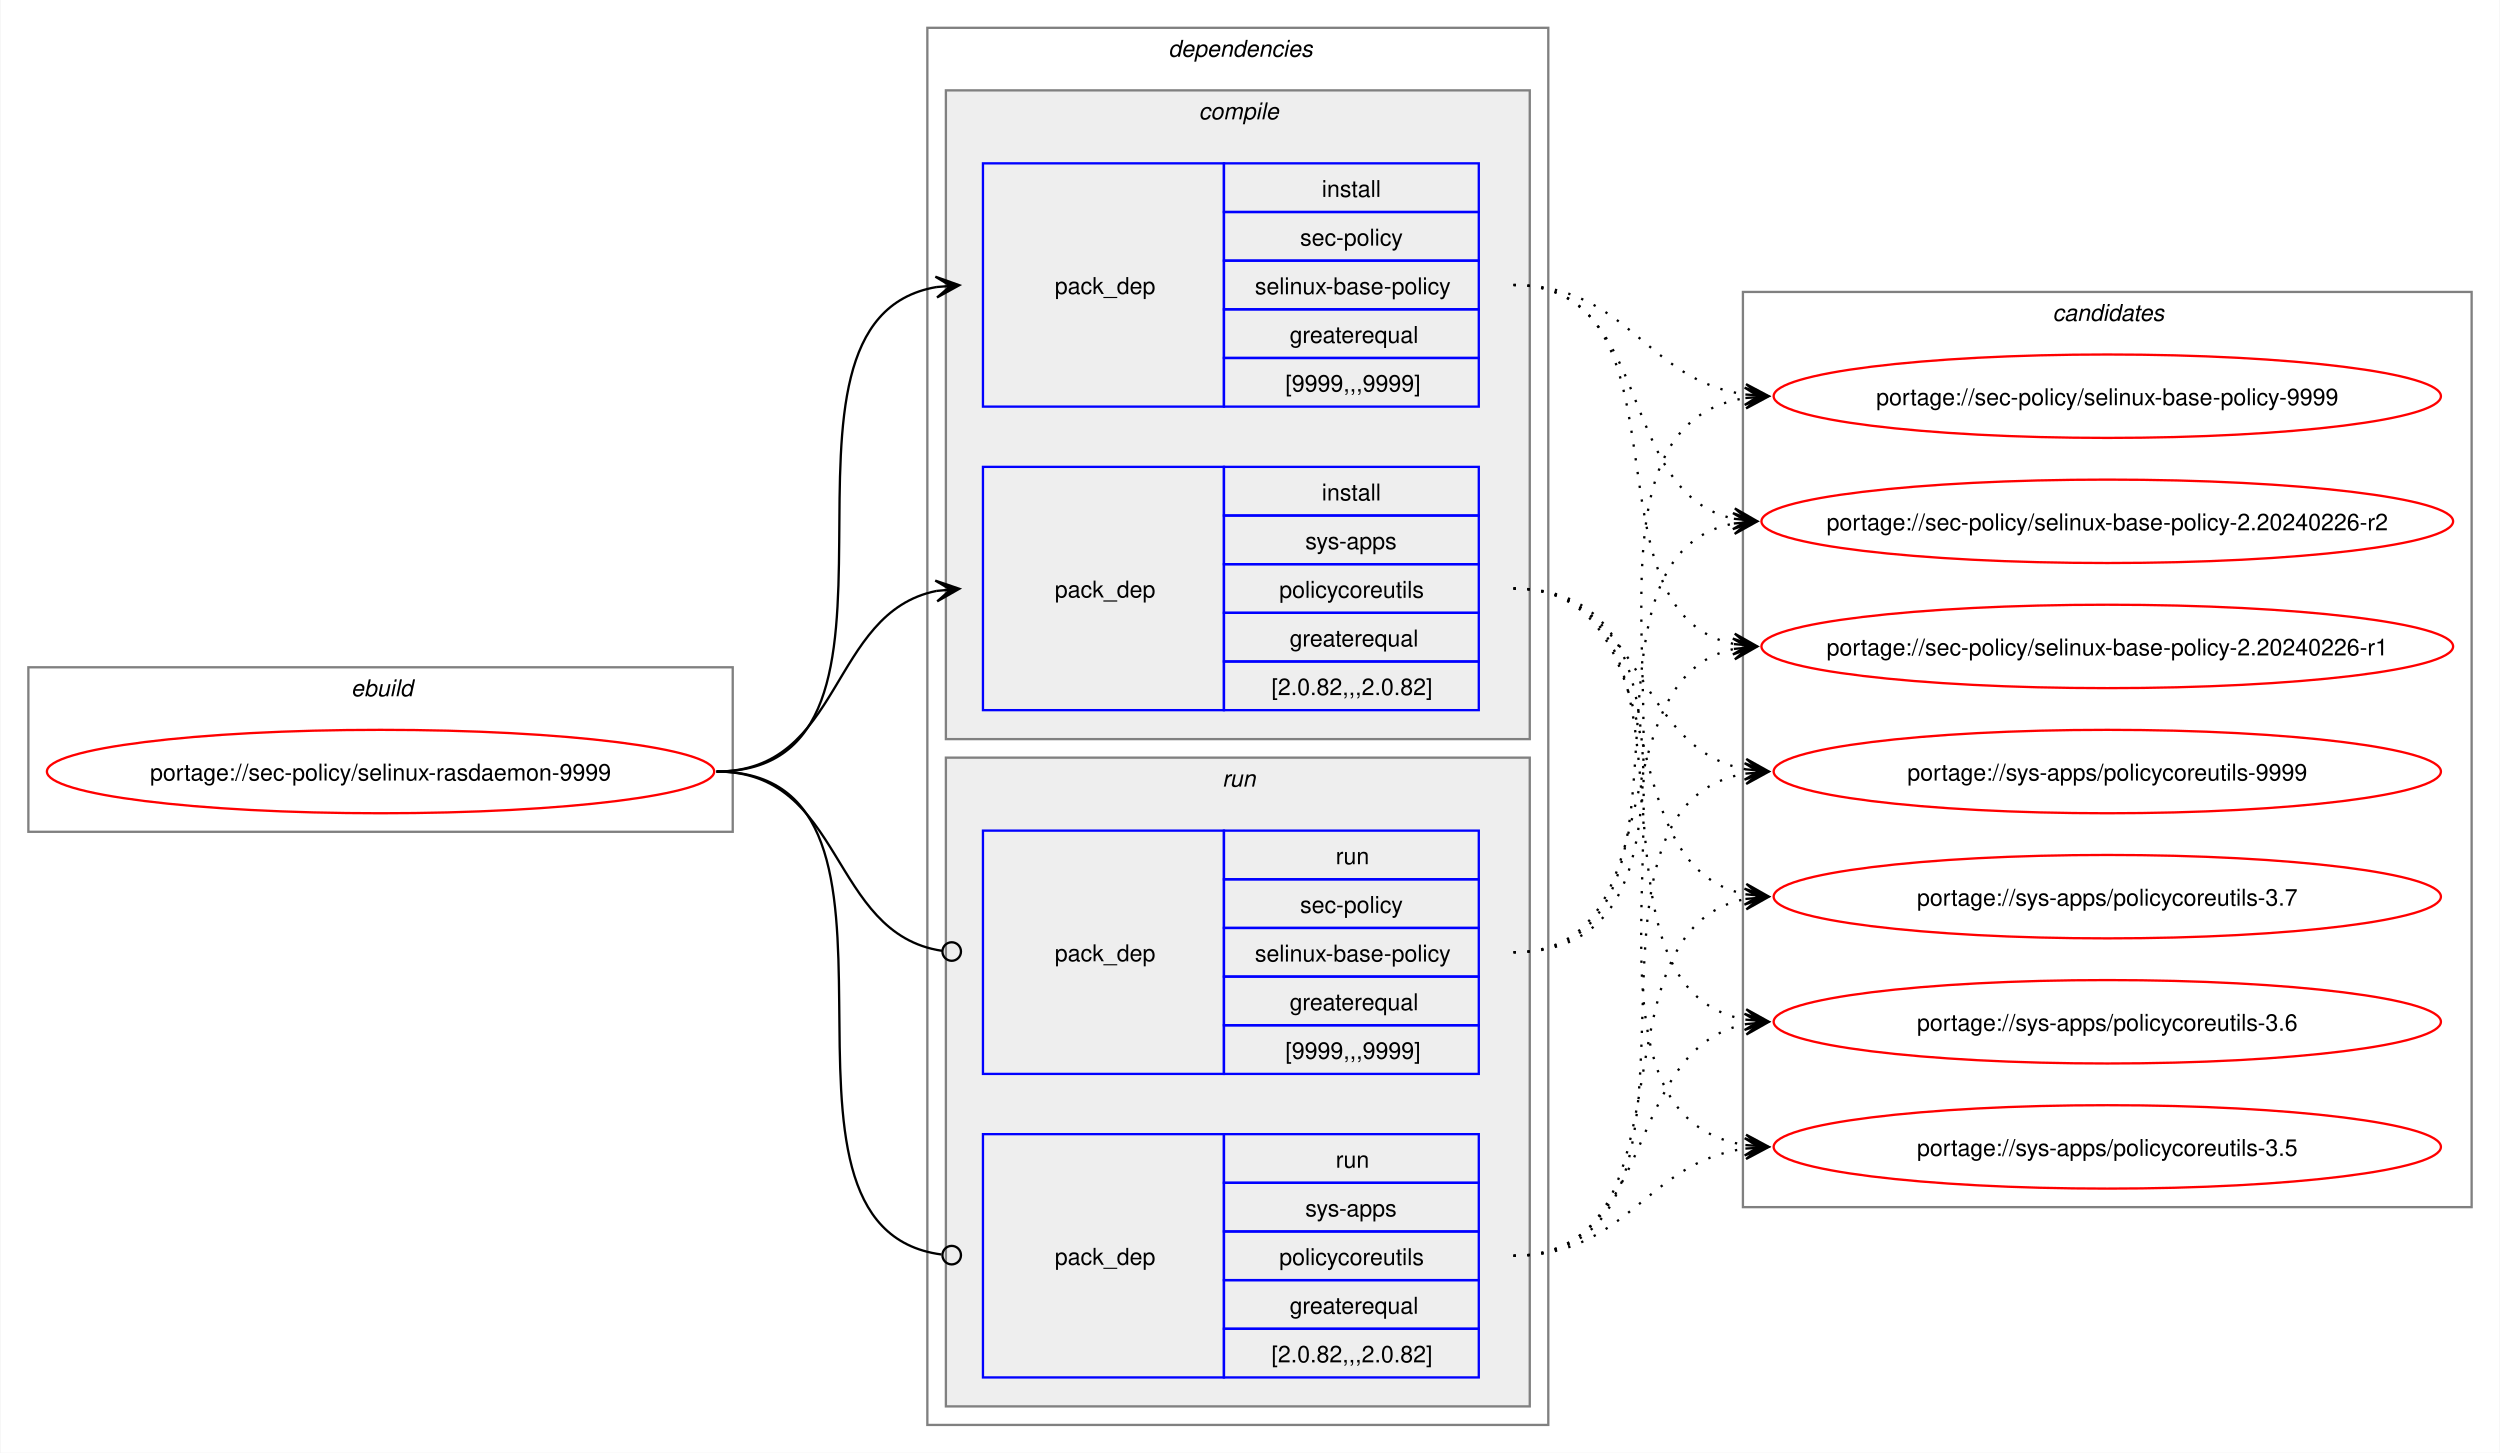
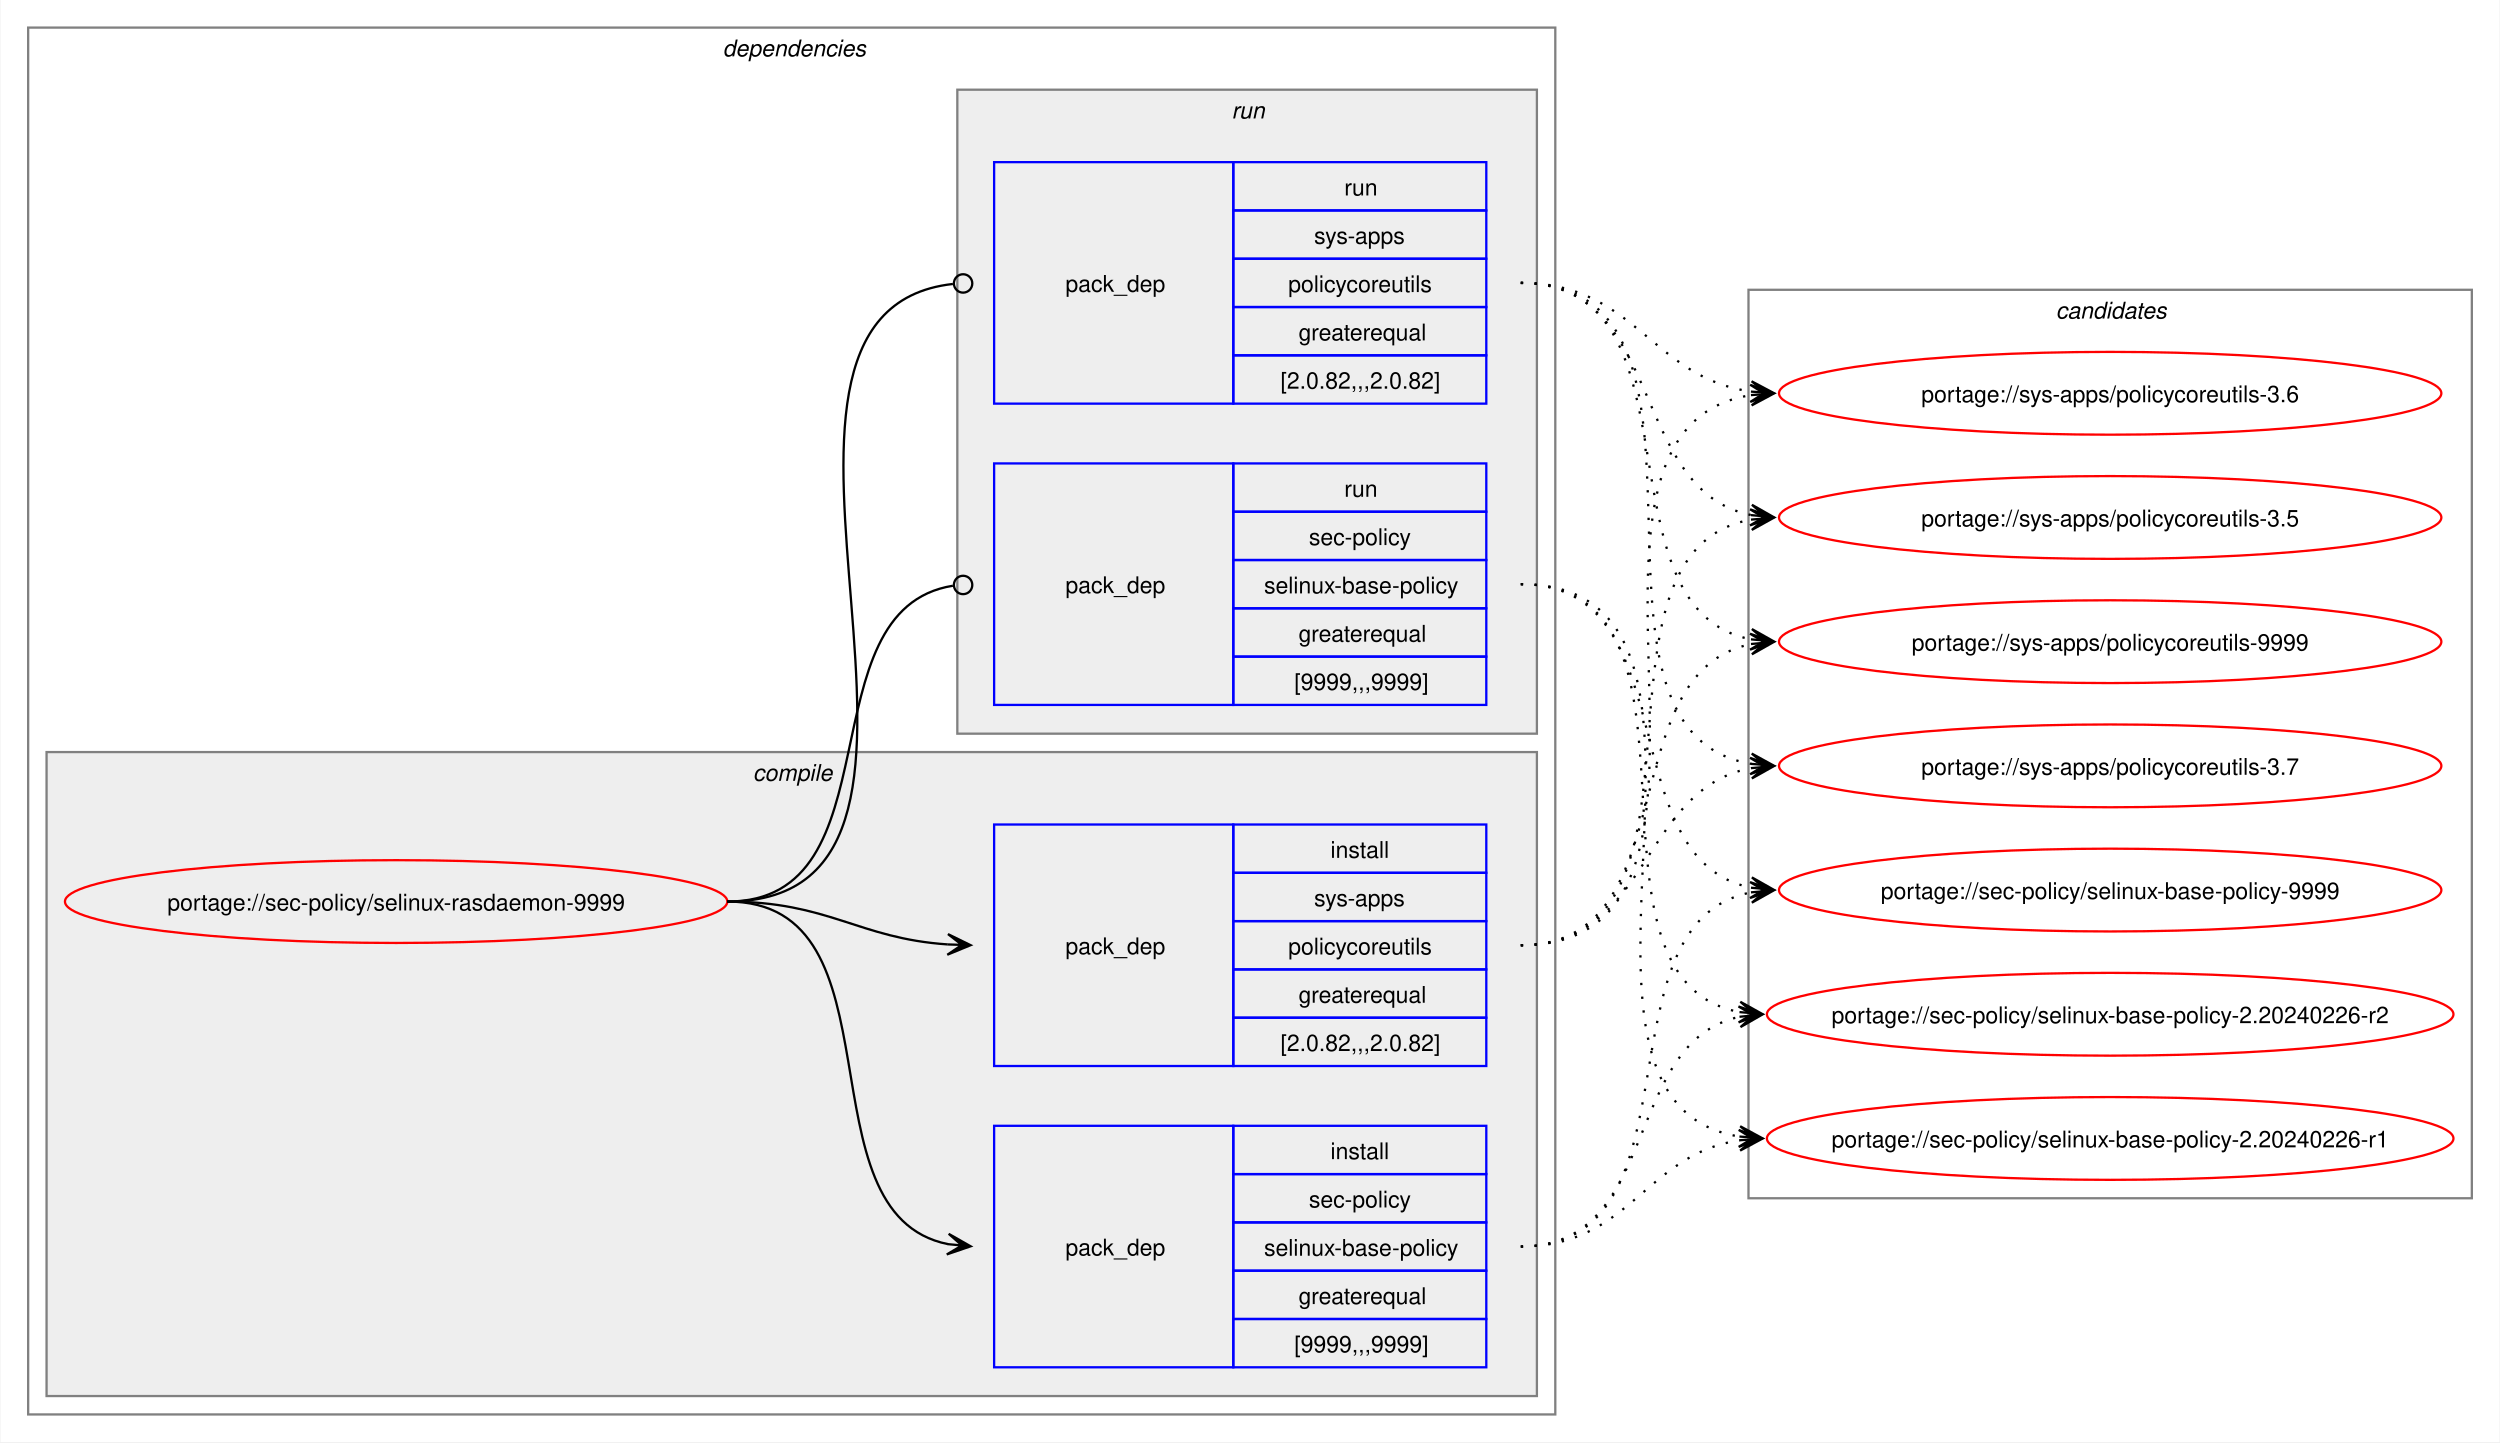
- <svg xmlns="http://www.w3.org/2000/svg" xmlns:xlink="http://www.w3.org/1999/xlink" width="1079pt" height="627pt" viewBox="0.00 0.00 1078.51 627.00">
+ <svg xmlns="http://www.w3.org/2000/svg" xmlns:xlink="http://www.w3.org/1999/xlink" width="1087pt" height="627pt" viewBox="0.00 0.00 1086.51 627.00">
  <g id="graph0" class="graph" transform="scale(1 1) rotate(0) translate(4 623)">
-     <polygon fill="white" stroke="none" points="-4,4 -4,-623 1074.51,-623 1074.51,4 -4,4" />
-     <g id="clust1" class="cluster">
-       <polygon fill="none" stroke="gray" points="8,-264 8,-335 312,-335 312,-264 8,-264" />
-       <text text-anchor="start" x="147.25" y="-322.5" font-family="Helvetica,sans-Serif" font-style="italic" font-size="10.00">ebuild</text>
-     </g>
+     <polygon fill="white" stroke="none" points="-4,4 -4,-623 1082.51,-623 1082.51,4 -4,4" />
    <g id="clust2" class="cluster">
-       <polygon fill="none" stroke="gray" points="396,-8 396,-611 664,-611 664,-8 396,-8" />
-       <text text-anchor="start" x="500" y="-598.5" font-family="Helvetica,sans-Serif" font-style="italic" font-size="10.00">dependencies</text>
+       <polygon fill="none" stroke="gray" points="8,-8 8,-611 672,-611 672,-8 8,-8" />
+       <text text-anchor="start" x="310" y="-598.5" font-family="Helvetica,sans-Serif" font-style="italic" font-size="10.00">dependencies</text>
    </g>
    <g id="clust3" class="cluster">
-       <polygon fill="#eeeeee" stroke="gray" points="404,-304 404,-584 656,-584 656,-304 404,-304" />
-       <text text-anchor="start" x="513.12" y="-571.5" font-family="Helvetica,sans-Serif" font-style="italic" font-size="10.00">compile</text>
+       <polygon fill="#eeeeee" stroke="gray" points="16,-16 16,-296 664,-296 664,-16 16,-16" />
+       <text text-anchor="start" x="323.12" y="-283.5" font-family="Helvetica,sans-Serif" font-style="italic" font-size="10.00">compile</text>
    </g>
    <g id="clust7" class="cluster">
-       <polygon fill="#eeeeee" stroke="gray" points="404,-16 404,-296 656,-296 656,-16 404,-16" />
-       <text text-anchor="start" x="523.25" y="-283.5" font-family="Helvetica,sans-Serif" font-style="italic" font-size="10.00">run</text>
+       <polygon fill="#eeeeee" stroke="gray" points="412,-304 412,-584 664,-584 664,-304 412,-304" />
+       <text text-anchor="start" x="531.25" y="-571.5" font-family="Helvetica,sans-Serif" font-style="italic" font-size="10.00">run</text>
    </g>
    <g id="clust10" class="cluster">
-       <polygon fill="none" stroke="gray" points="748,-102 748,-497 1062.51,-497 1062.51,-102 748,-102" />
-       <text text-anchor="start" x="881.63" y="-484.5" font-family="Helvetica,sans-Serif" font-style="italic" font-size="10.00">candidates</text>
+       <polygon fill="none" stroke="gray" points="756,-102 756,-497 1070.51,-497 1070.51,-102 756,-102" />
+       <text text-anchor="start" x="889.63" y="-484.5" font-family="Helvetica,sans-Serif" font-style="italic" font-size="10.00">candidates</text>
    </g>
    <g id="node1" class="node">
      <g id="a_node1">
        <a xlink:href="../sec-policy/selinux-rasdaemon-9999.svg" xlink:title="portage://sec-policy/selinux-rasdaemon-9999">
-           <ellipse fill="none" stroke="red" cx="160" cy="-290" rx="144" ry="18" />
-           <text text-anchor="middle" x="160" y="-286.12" font-family="Helvetica,sans-Serif" font-size="10.00">portage://sec-policy/selinux-rasdaemon-9999</text>
+           <ellipse fill="none" stroke="red" cx="168" cy="-231" rx="144" ry="18" />
+           <text text-anchor="middle" x="168" y="-227.12" font-family="Helvetica,sans-Serif" font-size="10.00">portage://sec-policy/selinux-rasdaemon-9999</text>
        </a>
      </g>
    </g>
    <g id="node2" class="node">
-       <polygon fill="none" stroke="blue" points="420,-447.5 420,-552.5 524,-552.5 524,-447.5 420,-447.5" />
-       <text text-anchor="start" x="451" y="-496.12" font-family="Helvetica,sans-Serif" font-size="10.00">pack_dep</text>
-       <polygon fill="none" stroke="blue" points="524,-531.5 524,-552.5 634,-552.5 634,-531.5 524,-531.5" />
-       <text text-anchor="start" x="566.25" y="-538" font-family="Helvetica,sans-Serif" font-size="10.00">install</text>
-       <polygon fill="none" stroke="blue" points="524,-510.5 524,-531.5 634,-531.5 634,-510.5 524,-510.5" />
-       <text text-anchor="start" x="556.87" y="-517" font-family="Helvetica,sans-Serif" font-size="10.00">sec-policy</text>
-       <polygon fill="none" stroke="blue" points="524,-489.5 524,-510.5 634,-510.5 634,-489.5 524,-489.5" />
-       <text text-anchor="start" x="537.37" y="-496" font-family="Helvetica,sans-Serif" font-size="10.00">selinux-base-policy</text>
-       <polygon fill="none" stroke="blue" points="524,-468.5 524,-489.5 634,-489.5 634,-468.5 524,-468.5" />
-       <text text-anchor="start" x="552.37" y="-475" font-family="Helvetica,sans-Serif" font-size="10.00">greaterequal</text>
-       <polygon fill="none" stroke="blue" points="524,-447.5 524,-468.5 634,-468.5 634,-447.5 524,-447.5" />
-       <text text-anchor="start" x="550.5" y="-454" font-family="Helvetica,sans-Serif" font-size="10.00">[9999,,,9999]</text>
+       <polygon fill="none" stroke="blue" points="428,-28.5 428,-133.5 532,-133.5 532,-28.5 428,-28.5" />
+       <text text-anchor="start" x="459" y="-77.12" font-family="Helvetica,sans-Serif" font-size="10.00">pack_dep</text>
+       <polygon fill="none" stroke="blue" points="532,-112.5 532,-133.5 642,-133.5 642,-112.5 532,-112.5" />
+       <text text-anchor="start" x="574.25" y="-119" font-family="Helvetica,sans-Serif" font-size="10.00">install</text>
+       <polygon fill="none" stroke="blue" points="532,-91.5 532,-112.5 642,-112.5 642,-91.5 532,-91.5" />
+       <text text-anchor="start" x="564.87" y="-98" font-family="Helvetica,sans-Serif" font-size="10.00">sec-policy</text>
+       <polygon fill="none" stroke="blue" points="532,-70.5 532,-91.5 642,-91.5 642,-70.5 532,-70.5" />
+       <text text-anchor="start" x="545.37" y="-77" font-family="Helvetica,sans-Serif" font-size="10.00">selinux-base-policy</text>
+       <polygon fill="none" stroke="blue" points="532,-49.5 532,-70.5 642,-70.5 642,-49.5 532,-49.5" />
+       <text text-anchor="start" x="560.37" y="-56" font-family="Helvetica,sans-Serif" font-size="10.00">greaterequal</text>
+       <polygon fill="none" stroke="blue" points="532,-28.5 532,-49.5 642,-49.5 642,-28.5 532,-28.5" />
+       <text text-anchor="start" x="558.5" y="-35" font-family="Helvetica,sans-Serif" font-size="10.00">[9999,,,9999]</text>
    </g>
    <g id="edge1" class="edge">
-       <path fill="none" stroke="black" d="M305,-290C405.57,-290 314,-484.31 399.94,-499.11" />
-       <polygon fill="black" stroke="black" points="409.79,-499.9 399.46,-503.59 406.02,-499.6 399.82,-499.1 399.82,-499.1 399.82,-499.1 406.02,-499.6 400.18,-494.61 409.79,-499.9" />
+       <path fill="none" stroke="black" d="M312,-231C389.89,-231 342.32,-95.29 407.96,-82.04" />
+       <polygon fill="black" stroke="black" points="417.79,-81.11 408.25,-86.53 414.02,-81.47 407.83,-82.05 407.83,-82.05 407.83,-82.05 414.02,-81.47 407.41,-77.57 417.79,-81.11" />
    </g>
    <g id="node3" class="node">
-       <polygon fill="none" stroke="blue" points="420,-316.5 420,-421.5 524,-421.5 524,-316.5 420,-316.5" />
-       <text text-anchor="start" x="451" y="-365.12" font-family="Helvetica,sans-Serif" font-size="10.00">pack_dep</text>
-       <polygon fill="none" stroke="blue" points="524,-400.5 524,-421.5 634,-421.5 634,-400.5 524,-400.5" />
-       <text text-anchor="start" x="566.25" y="-407" font-family="Helvetica,sans-Serif" font-size="10.00">install</text>
-       <polygon fill="none" stroke="blue" points="524,-379.5 524,-400.5 634,-400.5 634,-379.5 524,-379.5" />
-       <text text-anchor="start" x="559.12" y="-386" font-family="Helvetica,sans-Serif" font-size="10.00">sys-apps</text>
-       <polygon fill="none" stroke="blue" points="524,-358.5 524,-379.5 634,-379.5 634,-358.5 524,-358.5" />
-       <text text-anchor="start" x="547.87" y="-365" font-family="Helvetica,sans-Serif" font-size="10.00">policycoreutils</text>
-       <polygon fill="none" stroke="blue" points="524,-337.5 524,-358.5 634,-358.5 634,-337.5 524,-337.5" />
-       <text text-anchor="start" x="552.37" y="-344" font-family="Helvetica,sans-Serif" font-size="10.00">greaterequal</text>
-       <polygon fill="none" stroke="blue" points="524,-316.5 524,-337.5 634,-337.5 634,-316.5 524,-316.5" />
-       <text text-anchor="start" x="544.5" y="-323" font-family="Helvetica,sans-Serif" font-size="10.00">[2.0.82,,,2.0.82]</text>
+       <polygon fill="none" stroke="blue" points="428,-159.5 428,-264.5 532,-264.5 532,-159.5 428,-159.5" />
+       <text text-anchor="start" x="459" y="-208.12" font-family="Helvetica,sans-Serif" font-size="10.00">pack_dep</text>
+       <polygon fill="none" stroke="blue" points="532,-243.5 532,-264.5 642,-264.5 642,-243.5 532,-243.5" />
+       <text text-anchor="start" x="574.25" y="-250" font-family="Helvetica,sans-Serif" font-size="10.00">install</text>
+       <polygon fill="none" stroke="blue" points="532,-222.5 532,-243.5 642,-243.5 642,-222.5 532,-222.5" />
+       <text text-anchor="start" x="567.12" y="-229" font-family="Helvetica,sans-Serif" font-size="10.00">sys-apps</text>
+       <polygon fill="none" stroke="blue" points="532,-201.5 532,-222.5 642,-222.5 642,-201.5 532,-201.5" />
+       <text text-anchor="start" x="555.87" y="-208" font-family="Helvetica,sans-Serif" font-size="10.00">policycoreutils</text>
+       <polygon fill="none" stroke="blue" points="532,-180.5 532,-201.5 642,-201.5 642,-180.5 532,-180.5" />
+       <text text-anchor="start" x="560.37" y="-187" font-family="Helvetica,sans-Serif" font-size="10.00">greaterequal</text>
+       <polygon fill="none" stroke="blue" points="532,-159.5 532,-180.5 642,-180.5 642,-159.5 532,-159.5" />
+       <text text-anchor="start" x="552.5" y="-166" font-family="Helvetica,sans-Serif" font-size="10.00">[2.0.82,,,2.0.82]</text>
    </g>
    <g id="edge2" class="edge">
-       <path fill="none" stroke="black" d="M305,-290C359.74,-290 353.49,-358.57 399.89,-367.94" />
-       <polygon fill="black" stroke="black" points="409.79,-368.88 399.41,-372.42 406.02,-368.53 399.83,-367.94 399.83,-367.94 399.83,-367.94 406.02,-368.53 400.26,-363.46 409.79,-368.88" />
+       <path fill="none" stroke="black" d="M312,-231C356.34,-231 368.74,-214.99 407.84,-212.36" />
+       <polygon fill="black" stroke="black" points="417.78,-212.04 407.93,-216.86 414,-212.16 407.79,-212.36 407.79,-212.36 407.79,-212.36 414,-212.16 407.64,-207.87 417.78,-212.04" />
    </g>
    <g id="node4" class="node">
-       <polygon fill="none" stroke="blue" points="420,-159.5 420,-264.5 524,-264.5 524,-159.5 420,-159.5" />
-       <text text-anchor="start" x="451" y="-208.12" font-family="Helvetica,sans-Serif" font-size="10.00">pack_dep</text>
-       <polygon fill="none" stroke="blue" points="524,-243.5 524,-264.5 634,-264.5 634,-243.5 524,-243.5" />
-       <text text-anchor="start" x="572.25" y="-250" font-family="Helvetica,sans-Serif" font-size="10.00">run</text>
-       <polygon fill="none" stroke="blue" points="524,-222.5 524,-243.5 634,-243.5 634,-222.5 524,-222.5" />
-       <text text-anchor="start" x="556.87" y="-229" font-family="Helvetica,sans-Serif" font-size="10.00">sec-policy</text>
-       <polygon fill="none" stroke="blue" points="524,-201.5 524,-222.5 634,-222.5 634,-201.5 524,-201.5" />
-       <text text-anchor="start" x="537.37" y="-208" font-family="Helvetica,sans-Serif" font-size="10.00">selinux-base-policy</text>
-       <polygon fill="none" stroke="blue" points="524,-180.5 524,-201.5 634,-201.5 634,-180.5 524,-180.5" />
-       <text text-anchor="start" x="552.37" y="-187" font-family="Helvetica,sans-Serif" font-size="10.00">greaterequal</text>
-       <polygon fill="none" stroke="blue" points="524,-159.5 524,-180.5 634,-180.5 634,-159.5 524,-159.5" />
-       <text text-anchor="start" x="550.5" y="-166" font-family="Helvetica,sans-Serif" font-size="10.00">[9999,,,9999]</text>
+       <polygon fill="none" stroke="blue" points="428,-316.5 428,-421.5 532,-421.5 532,-316.5 428,-316.5" />
+       <text text-anchor="start" x="459" y="-365.12" font-family="Helvetica,sans-Serif" font-size="10.00">pack_dep</text>
+       <polygon fill="none" stroke="blue" points="532,-400.5 532,-421.5 642,-421.5 642,-400.5 532,-400.5" />
+       <text text-anchor="start" x="580.25" y="-407" font-family="Helvetica,sans-Serif" font-size="10.00">run</text>
+       <polygon fill="none" stroke="blue" points="532,-379.5 532,-400.5 642,-400.5 642,-379.5 532,-379.5" />
+       <text text-anchor="start" x="564.87" y="-386" font-family="Helvetica,sans-Serif" font-size="10.00">sec-policy</text>
+       <polygon fill="none" stroke="blue" points="532,-358.5 532,-379.5 642,-379.5 642,-358.5 532,-358.5" />
+       <text text-anchor="start" x="545.37" y="-365" font-family="Helvetica,sans-Serif" font-size="10.00">selinux-base-policy</text>
+       <polygon fill="none" stroke="blue" points="532,-337.5 532,-358.5 642,-358.5 642,-337.5 532,-337.5" />
+       <text text-anchor="start" x="560.37" y="-344" font-family="Helvetica,sans-Serif" font-size="10.00">greaterequal</text>
+       <polygon fill="none" stroke="blue" points="532,-316.5 532,-337.5 642,-337.5 642,-316.5 532,-316.5" />
+       <text text-anchor="start" x="558.5" y="-323" font-family="Helvetica,sans-Serif" font-size="10.00">[9999,,,9999]</text>
    </g>
    <g id="edge3" class="edge">
-       <path fill="none" stroke="black" d="M305,-290C360.41,-290 353.47,-220.01 402.31,-212.63" />
-       <ellipse fill="none" stroke="black" cx="406.51" cy="-212.32" rx="4" ry="4" />
+       <path fill="none" stroke="black" d="M312,-231C386.43,-231 345.13,-357.91 410.07,-368.32" />
+       <ellipse fill="none" stroke="black" cx="414.51" cy="-368.66" rx="4" ry="4" />
    </g>
    <g id="node5" class="node">
-       <polygon fill="none" stroke="blue" points="420,-28.5 420,-133.5 524,-133.5 524,-28.5 420,-28.5" />
-       <text text-anchor="start" x="451" y="-77.12" font-family="Helvetica,sans-Serif" font-size="10.00">pack_dep</text>
-       <polygon fill="none" stroke="blue" points="524,-112.5 524,-133.5 634,-133.5 634,-112.5 524,-112.5" />
-       <text text-anchor="start" x="572.25" y="-119" font-family="Helvetica,sans-Serif" font-size="10.00">run</text>
-       <polygon fill="none" stroke="blue" points="524,-91.5 524,-112.5 634,-112.5 634,-91.5 524,-91.5" />
-       <text text-anchor="start" x="559.12" y="-98" font-family="Helvetica,sans-Serif" font-size="10.00">sys-apps</text>
-       <polygon fill="none" stroke="blue" points="524,-70.5 524,-91.5 634,-91.5 634,-70.5 524,-70.5" />
-       <text text-anchor="start" x="547.87" y="-77" font-family="Helvetica,sans-Serif" font-size="10.00">policycoreutils</text>
-       <polygon fill="none" stroke="blue" points="524,-49.5 524,-70.5 634,-70.5 634,-49.5 524,-49.5" />
-       <text text-anchor="start" x="552.37" y="-56" font-family="Helvetica,sans-Serif" font-size="10.00">greaterequal</text>
-       <polygon fill="none" stroke="blue" points="524,-28.5 524,-49.5 634,-49.5 634,-28.5 524,-28.5" />
-       <text text-anchor="start" x="544.5" y="-35" font-family="Helvetica,sans-Serif" font-size="10.00">[2.0.82,,,2.0.82]</text>
+       <polygon fill="none" stroke="blue" points="428,-447.5 428,-552.5 532,-552.5 532,-447.5 428,-447.5" />
+       <text text-anchor="start" x="459" y="-496.12" font-family="Helvetica,sans-Serif" font-size="10.00">pack_dep</text>
+       <polygon fill="none" stroke="blue" points="532,-531.5 532,-552.5 642,-552.5 642,-531.5 532,-531.5" />
+       <text text-anchor="start" x="580.25" y="-538" font-family="Helvetica,sans-Serif" font-size="10.00">run</text>
+       <polygon fill="none" stroke="blue" points="532,-510.5 532,-531.5 642,-531.5 642,-510.5 532,-510.5" />
+       <text text-anchor="start" x="567.12" y="-517" font-family="Helvetica,sans-Serif" font-size="10.00">sys-apps</text>
+       <polygon fill="none" stroke="blue" points="532,-489.5 532,-510.5 642,-510.5 642,-489.5 532,-489.5" />
+       <text text-anchor="start" x="555.87" y="-496" font-family="Helvetica,sans-Serif" font-size="10.00">policycoreutils</text>
+       <polygon fill="none" stroke="blue" points="532,-468.5 532,-489.5 642,-489.5 642,-468.5 532,-468.5" />
+       <text text-anchor="start" x="560.37" y="-475" font-family="Helvetica,sans-Serif" font-size="10.00">greaterequal</text>
+       <polygon fill="none" stroke="blue" points="532,-447.5 532,-468.5 642,-468.5 642,-447.5 532,-447.5" />
+       <text text-anchor="start" x="552.5" y="-454" font-family="Helvetica,sans-Serif" font-size="10.00">[2.0.82,,,2.0.82]</text>
    </g>
    <g id="edge4" class="edge">
-       <path fill="none" stroke="black" d="M305,-290C406,-290 312.85,-93.46 402.1,-81.56" />
-       <ellipse fill="none" stroke="black" cx="406.51" cy="-81.28" rx="4" ry="4" />
+       <path fill="none" stroke="black" d="M312,-231C437.53,-231 297.51,-487.03 410.07,-499.53" />
+       <ellipse fill="none" stroke="black" cx="414.51" cy="-499.76" rx="4" ry="4" />
    </g>
    <g id="node6" class="node">
      <g id="a_node6">
        <a xlink:href="../sec-policy/selinux-base-policy-9999.svg" xlink:title="portage://sec-policy/selinux-base-policy-9999">
-           <ellipse fill="none" stroke="red" cx="905.26" cy="-452" rx="144" ry="18" />
-           <text text-anchor="middle" x="905.26" y="-448.12" font-family="Helvetica,sans-Serif" font-size="10.00">portage://sec-policy/selinux-base-policy-9999</text>
+           <ellipse fill="none" stroke="red" cx="913.26" cy="-236" rx="144" ry="18" />
+           <text text-anchor="middle" x="913.26" y="-232.12" font-family="Helvetica,sans-Serif" font-size="10.00">portage://sec-policy/selinux-base-policy-9999</text>
        </a>
      </g>
    </g>
    <g id="edge5" class="edge">
-       <path fill="none" stroke="black" stroke-dasharray="1,5" d="M649,-500C698.96,-500 705.63,-458.69 749.33,-452.72" />
-       <polygon fill="black" stroke="black" points="759.04,-452.08 749.36,-457.22 755.27,-452.33 749.06,-452.73 749.06,-452.73 749.06,-452.73 755.27,-452.33 748.77,-448.24 759.04,-452.08" />
+       <path fill="none" stroke="black" stroke-dasharray="1,5" d="M657,-81C737.82,-81 688.61,-221.81 757.24,-235.01" />
+       <polygon fill="black" stroke="black" points="767.04,-235.89 756.68,-239.48 763.28,-235.55 757.08,-235 757.08,-235 757.08,-235 763.28,-235.55 757.48,-230.51 767.04,-235.89" />
    </g>
    <g id="node7" class="node">
      <g id="a_node7">
        <a xlink:href="../sec-policy/selinux-base-policy-2.20240226-r2.svg" xlink:title="portage://sec-policy/selinux-base-policy-2.20240226-r2">
-           <ellipse fill="none" stroke="red" cx="905.26" cy="-398" rx="149.26" ry="18" />
-           <text text-anchor="middle" x="905.26" y="-394.12" font-family="Helvetica,sans-Serif" font-size="10.00">portage://sec-policy/selinux-base-policy-2.20240226-r2</text>
+           <ellipse fill="none" stroke="red" cx="913.26" cy="-182" rx="149.26" ry="18" />
+           <text text-anchor="middle" x="913.26" y="-178.12" font-family="Helvetica,sans-Serif" font-size="10.00">portage://sec-policy/selinux-base-policy-2.20240226-r2</text>
        </a>
      </g>
    </g>
    <g id="edge6" class="edge">
-       <path fill="none" stroke="black" stroke-dasharray="1,5" d="M649,-500C710.5,-500 692.45,-409.98 744.32,-399.08" />
-       <polygon fill="black" stroke="black" points="754.04,-398.12 744.53,-403.58 750.28,-398.49 744.09,-399.1 744.09,-399.1 744.09,-399.1 750.28,-398.49 743.65,-394.62 754.04,-398.12" />
+       <path fill="none" stroke="black" stroke-dasharray="1,5" d="M657,-81C718.21,-81 700.69,-170.14 752.36,-180.93" />
+       <polygon fill="black" stroke="black" points="762.04,-181.88 751.65,-185.39 758.28,-181.51 752.09,-180.91 752.09,-180.91 752.09,-180.91 758.28,-181.51 752.53,-176.43 762.04,-181.88" />
    </g>
    <g id="node8" class="node">
      <g id="a_node8">
        <a xlink:href="../sec-policy/selinux-base-policy-2.20240226-r1.svg" xlink:title="portage://sec-policy/selinux-base-policy-2.20240226-r1">
-           <ellipse fill="none" stroke="red" cx="905.26" cy="-344" rx="149.26" ry="18" />
-           <text text-anchor="middle" x="905.26" y="-340.12" font-family="Helvetica,sans-Serif" font-size="10.00">portage://sec-policy/selinux-base-policy-2.20240226-r1</text>
+           <ellipse fill="none" stroke="red" cx="913.26" cy="-128" rx="149.26" ry="18" />
+           <text text-anchor="middle" x="913.26" y="-124.12" font-family="Helvetica,sans-Serif" font-size="10.00">portage://sec-policy/selinux-base-policy-2.20240226-r1</text>
        </a>
      </g>
    </g>
    <g id="edge7" class="edge">
-       <path fill="none" stroke="black" stroke-dasharray="1,5" d="M649,-500C728.96,-500 676.82,-358.28 744.39,-345" />
-       <polygon fill="black" stroke="black" points="754.04,-344.11 744.49,-349.51 750.28,-344.46 744.08,-345.02 744.08,-345.02 744.08,-345.02 750.28,-344.46 743.67,-340.54 754.04,-344.11" />
+       <path fill="none" stroke="black" stroke-dasharray="1,5" d="M657,-81C704.7,-81 710.88,-121.11 752.26,-127.22" />
+       <polygon fill="black" stroke="black" points="762.04,-127.91 751.75,-131.7 758.27,-127.65 752.06,-127.21 752.06,-127.21 752.06,-127.21 758.27,-127.65 752.38,-122.72 762.04,-127.91" />
    </g>
    <g id="node9" class="node">
      <g id="a_node9">
        <a xlink:href="../sys-apps/policycoreutils-9999.svg" xlink:title="portage://sys-apps/policycoreutils-9999">
-           <ellipse fill="none" stroke="red" cx="905.26" cy="-290" rx="144" ry="18" />
-           <text text-anchor="middle" x="905.26" y="-286.12" font-family="Helvetica,sans-Serif" font-size="10.00">portage://sys-apps/policycoreutils-9999</text>
+           <ellipse fill="none" stroke="red" cx="913.26" cy="-344" rx="144" ry="18" />
+           <text text-anchor="middle" x="913.26" y="-340.12" font-family="Helvetica,sans-Serif" font-size="10.00">portage://sys-apps/policycoreutils-9999</text>
        </a>
      </g>
    </g>
    <g id="edge8" class="edge">
-       <path fill="none" stroke="black" stroke-dasharray="1,5" d="M649,-369C705.74,-369 700.61,-299.86 749.37,-290.94" />
-       <polygon fill="black" stroke="black" points="759.04,-290.11 749.47,-295.45 755.27,-290.43 749.08,-290.97 749.08,-290.97 749.08,-290.97 755.27,-290.43 748.69,-286.48 759.04,-290.11" />
+       <path fill="none" stroke="black" stroke-dasharray="1,5" d="M657,-212C729.83,-212 695.51,-330.93 757.46,-343.01" />
+       <polygon fill="black" stroke="black" points="767.04,-343.89 756.67,-347.46 763.28,-343.55 757.08,-342.98 757.08,-342.98 757.08,-342.98 763.28,-343.55 757.49,-338.5 767.04,-343.89" />
    </g>
    <g id="node10" class="node">
      <g id="a_node10">
        <a xlink:href="../sys-apps/policycoreutils-3.7.svg" xlink:title="portage://sys-apps/policycoreutils-3.7">
-           <ellipse fill="none" stroke="red" cx="905.26" cy="-236" rx="144" ry="18" />
-           <text text-anchor="middle" x="905.26" y="-232.12" font-family="Helvetica,sans-Serif" font-size="10.00">portage://sys-apps/policycoreutils-3.7</text>
+           <ellipse fill="none" stroke="red" cx="913.26" cy="-290" rx="144" ry="18" />
+           <text text-anchor="middle" x="913.26" y="-286.12" font-family="Helvetica,sans-Serif" font-size="10.00">portage://sys-apps/policycoreutils-3.7</text>
        </a>
      </g>
    </g>
    <g id="edge9" class="edge">
-       <path fill="none" stroke="black" stroke-dasharray="1,5" d="M649,-369C722.15,-369 687.24,-249.16 749.41,-236.99" />
-       <polygon fill="black" stroke="black" points="759.04,-236.11 749.49,-241.51 755.28,-236.46 749.08,-237.02 749.08,-237.02 749.08,-237.02 755.28,-236.46 748.67,-232.54 759.04,-236.11" />
+       <path fill="none" stroke="black" stroke-dasharray="1,5" d="M657,-212C713.38,-212 708.82,-279.98 757.11,-289.01" />
+       <polygon fill="black" stroke="black" points="767.04,-289.89 756.68,-293.49 763.27,-289.56 757.08,-289.01 757.08,-289.01 757.08,-289.01 763.27,-289.56 757.48,-284.53 767.04,-289.89" />
    </g>
    <g id="node11" class="node">
      <g id="a_node11">
        <a xlink:href="../sys-apps/policycoreutils-3.6.svg" xlink:title="portage://sys-apps/policycoreutils-3.6">
-           <ellipse fill="none" stroke="red" cx="905.26" cy="-182" rx="144" ry="18" />
-           <text text-anchor="middle" x="905.26" y="-178.12" font-family="Helvetica,sans-Serif" font-size="10.00">portage://sys-apps/policycoreutils-3.6</text>
+           <ellipse fill="none" stroke="red" cx="913.26" cy="-452" rx="144" ry="18" />
+           <text text-anchor="middle" x="913.26" y="-448.12" font-family="Helvetica,sans-Serif" font-size="10.00">portage://sys-apps/policycoreutils-3.6</text>
        </a>
      </g>
    </g>
    <g id="edge10" class="edge">
-       <path fill="none" stroke="black" stroke-dasharray="1,5" d="M649,-369C741.74,-369 669.99,-197.03 749.23,-182.92" />
-       <polygon fill="black" stroke="black" points="759.04,-182.1 749.45,-187.42 755.27,-182.42 749.08,-182.93 749.08,-182.93 749.08,-182.93 755.27,-182.42 748.7,-178.45 759.04,-182.1" />
+       <path fill="none" stroke="black" stroke-dasharray="1,5" d="M657,-212C770.67,-212 658.65,-436.33 757.33,-451.22" />
+       <polygon fill="black" stroke="black" points="767.04,-451.91 756.75,-455.69 763.27,-451.65 757.07,-451.21 757.07,-451.21 757.07,-451.21 763.27,-451.65 757.38,-446.72 767.04,-451.91" />
    </g>
    <g id="node12" class="node">
      <g id="a_node12">
        <a xlink:href="../sys-apps/policycoreutils-3.5.svg" xlink:title="portage://sys-apps/policycoreutils-3.5">
-           <ellipse fill="none" stroke="red" cx="905.26" cy="-128" rx="144" ry="18" />
-           <text text-anchor="middle" x="905.26" y="-124.12" font-family="Helvetica,sans-Serif" font-size="10.00">portage://sys-apps/policycoreutils-3.5</text>
+           <ellipse fill="none" stroke="red" cx="913.26" cy="-398" rx="144" ry="18" />
+           <text text-anchor="middle" x="913.26" y="-394.12" font-family="Helvetica,sans-Serif" font-size="10.00">portage://sys-apps/policycoreutils-3.5</text>
        </a>
      </g>
    </g>
    <g id="edge11" class="edge">
-       <path fill="none" stroke="black" stroke-dasharray="1,5" d="M649,-369C763.06,-369 650.29,-143.74 749.29,-128.78" />
-       <polygon fill="black" stroke="black" points="759.04,-128.09 749.38,-133.28 755.27,-128.35 749.07,-128.8 749.07,-128.8 749.07,-128.8 755.27,-128.35 748.75,-124.31 759.04,-128.09" />
+       <path fill="none" stroke="black" stroke-dasharray="1,5" d="M657,-212C749.38,-212 678.31,-383.06 757.28,-397.09" />
+       <polygon fill="black" stroke="black" points="767.04,-397.9 756.7,-401.55 763.27,-397.59 757.08,-397.07 757.08,-397.07 757.08,-397.07 763.27,-397.59 757.45,-392.59 767.04,-397.9" />
    </g>
    <g id="edge12" class="edge">
-       <path fill="none" stroke="black" stroke-dasharray="1,5" d="M649,-212C762.67,-212 650.65,-436.33 749.33,-451.22" />
-       <polygon fill="black" stroke="black" points="759.04,-451.91 748.75,-455.69 755.27,-451.65 749.07,-451.21 749.07,-451.21 749.07,-451.21 755.27,-451.65 749.38,-446.72 759.04,-451.91" />
+       <path fill="none" stroke="black" stroke-dasharray="1,5" d="M657,-369C730.15,-369 695.24,-249.16 757.41,-236.99" />
+       <polygon fill="black" stroke="black" points="767.04,-236.11 757.49,-241.51 763.28,-236.46 757.08,-237.02 757.08,-237.02 757.08,-237.02 763.28,-236.46 756.67,-232.54 767.04,-236.11" />
    </g>
    <g id="edge13" class="edge">
-       <path fill="none" stroke="black" stroke-dasharray="1,5" d="M649,-212C740.3,-212 666.65,-383.06 744.42,-397.09" />
-       <polygon fill="black" stroke="black" points="754.04,-397.9 743.7,-401.54 750.27,-397.58 744.08,-397.06 744.08,-397.06 744.08,-397.06 750.27,-397.58 744.45,-392.57 754.04,-397.9" />
+       <path fill="none" stroke="black" stroke-dasharray="1,5" d="M657,-369C748.67,-369 674.33,-197.03 752.38,-182.92" />
+       <polygon fill="black" stroke="black" points="762.04,-182.1 752.46,-187.43 758.27,-182.42 752.08,-182.94 752.08,-182.94 752.08,-182.94 758.27,-182.42 751.7,-178.46 762.04,-182.1" />
    </g>
    <g id="edge14" class="edge">
-       <path fill="none" stroke="black" stroke-dasharray="1,5" d="M649,-212C720.34,-212 684.29,-330.45 744.3,-342.94" />
-       <polygon fill="black" stroke="black" points="754.04,-343.88 743.65,-347.4 750.28,-343.52 744.09,-342.92 744.09,-342.92 744.09,-342.92 750.28,-343.52 744.52,-338.44 754.04,-343.88" />
+       <path fill="none" stroke="black" stroke-dasharray="1,5" d="M657,-369C770.06,-369 654.65,-144.19 752.09,-128.83" />
+       <polygon fill="black" stroke="black" points="762.04,-128.09 752.4,-133.31 758.27,-128.37 752.07,-128.83 752.07,-128.83 752.07,-128.83 758.27,-128.37 751.74,-124.34 762.04,-128.09" />
    </g>
    <g id="edge15" class="edge">
-       <path fill="none" stroke="black" stroke-dasharray="1,5" d="M649,-81C750.22,-81 662.29,-274.38 749.1,-289.11" />
-       <polygon fill="black" stroke="black" points="759.04,-289.9 748.72,-293.6 755.27,-289.6 749.07,-289.11 749.07,-289.11 749.07,-289.11 755.27,-289.6 749.43,-284.63 759.04,-289.9" />
+       <path fill="none" stroke="black" stroke-dasharray="1,5" d="M657,-500C738.17,-500 688.32,-358.28 757.2,-345" />
+       <polygon fill="black" stroke="black" points="767.04,-344.11 757.49,-349.49 763.28,-344.45 757.08,-345.01 757.08,-345.01 757.08,-345.01 763.28,-344.45 756.68,-340.53 767.04,-344.11" />
    </g>
    <g id="edge16" class="edge">
-       <path fill="none" stroke="black" stroke-dasharray="1,5" d="M649,-81C729.82,-81 680.61,-221.81 749.24,-235.01" />
-       <polygon fill="black" stroke="black" points="759.04,-235.89 748.68,-239.48 755.28,-235.55 749.08,-235 749.08,-235 749.08,-235 755.28,-235.55 749.48,-230.51 759.04,-235.89" />
+       <path fill="none" stroke="black" stroke-dasharray="1,5" d="M657,-500C758.7,-500 669.77,-305.3 757.33,-290.85" />
+       <polygon fill="black" stroke="black" points="767.04,-290.09 757.42,-295.35 763.27,-290.39 757.07,-290.87 757.07,-290.87 757.07,-290.87 763.27,-290.39 756.72,-286.38 767.04,-290.09" />
    </g>
    <g id="edge17" class="edge">
-       <path fill="none" stroke="black" stroke-dasharray="1,5" d="M649,-81C711.87,-81 695.78,-170.51 749.4,-181" />
-       <polygon fill="black" stroke="black" points="759.04,-181.89 748.67,-185.45 755.28,-181.54 749.08,-180.97 749.08,-180.97 749.08,-180.97 755.28,-181.54 749.5,-176.49 759.04,-181.89" />
+       <path fill="none" stroke="black" stroke-dasharray="1,5" d="M657,-500C706.96,-500 713.63,-458.69 757.33,-452.72" />
+       <polygon fill="black" stroke="black" points="767.04,-452.08 757.36,-457.22 763.27,-452.33 757.06,-452.73 757.06,-452.73 757.06,-452.73 763.27,-452.33 756.77,-448.24 767.04,-452.08" />
    </g>
    <g id="edge18" class="edge">
-       <path fill="none" stroke="black" stroke-dasharray="1,5" d="M649,-81C698.69,-81 705.72,-121.28 749.09,-127.26" />
-       <polygon fill="black" stroke="black" points="759.04,-127.92 748.76,-131.75 755.27,-127.67 749.06,-127.26 749.06,-127.26 749.06,-127.26 755.27,-127.67 749.36,-122.77 759.04,-127.92" />
+       <path fill="none" stroke="black" stroke-dasharray="1,5" d="M657,-500C720.15,-500 703.55,-409.6 757.35,-399.01" />
+       <polygon fill="black" stroke="black" points="767.04,-398.11 757.5,-403.52 763.28,-398.46 757.08,-399.03 757.08,-399.03 757.08,-399.03 763.28,-398.46 756.67,-394.55 767.04,-398.11" />
    </g>
  </g>
</svg>
